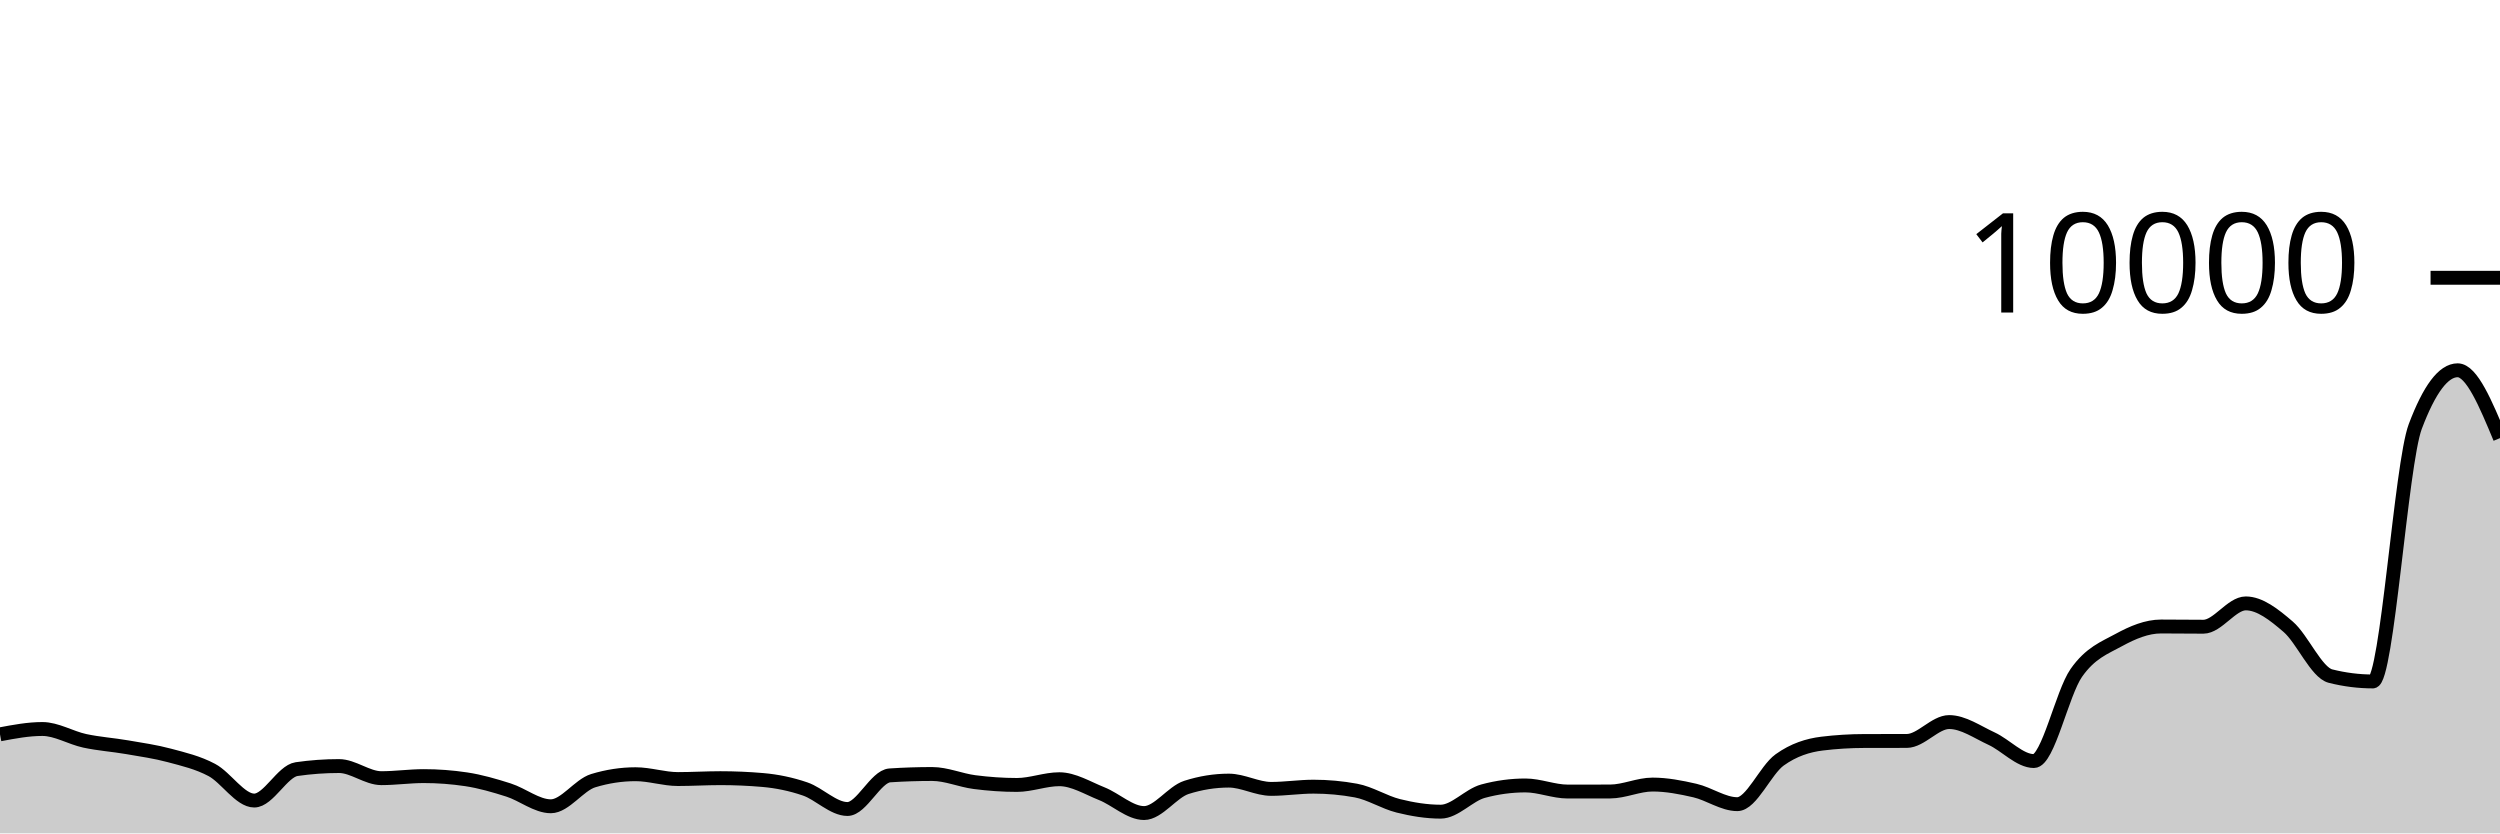
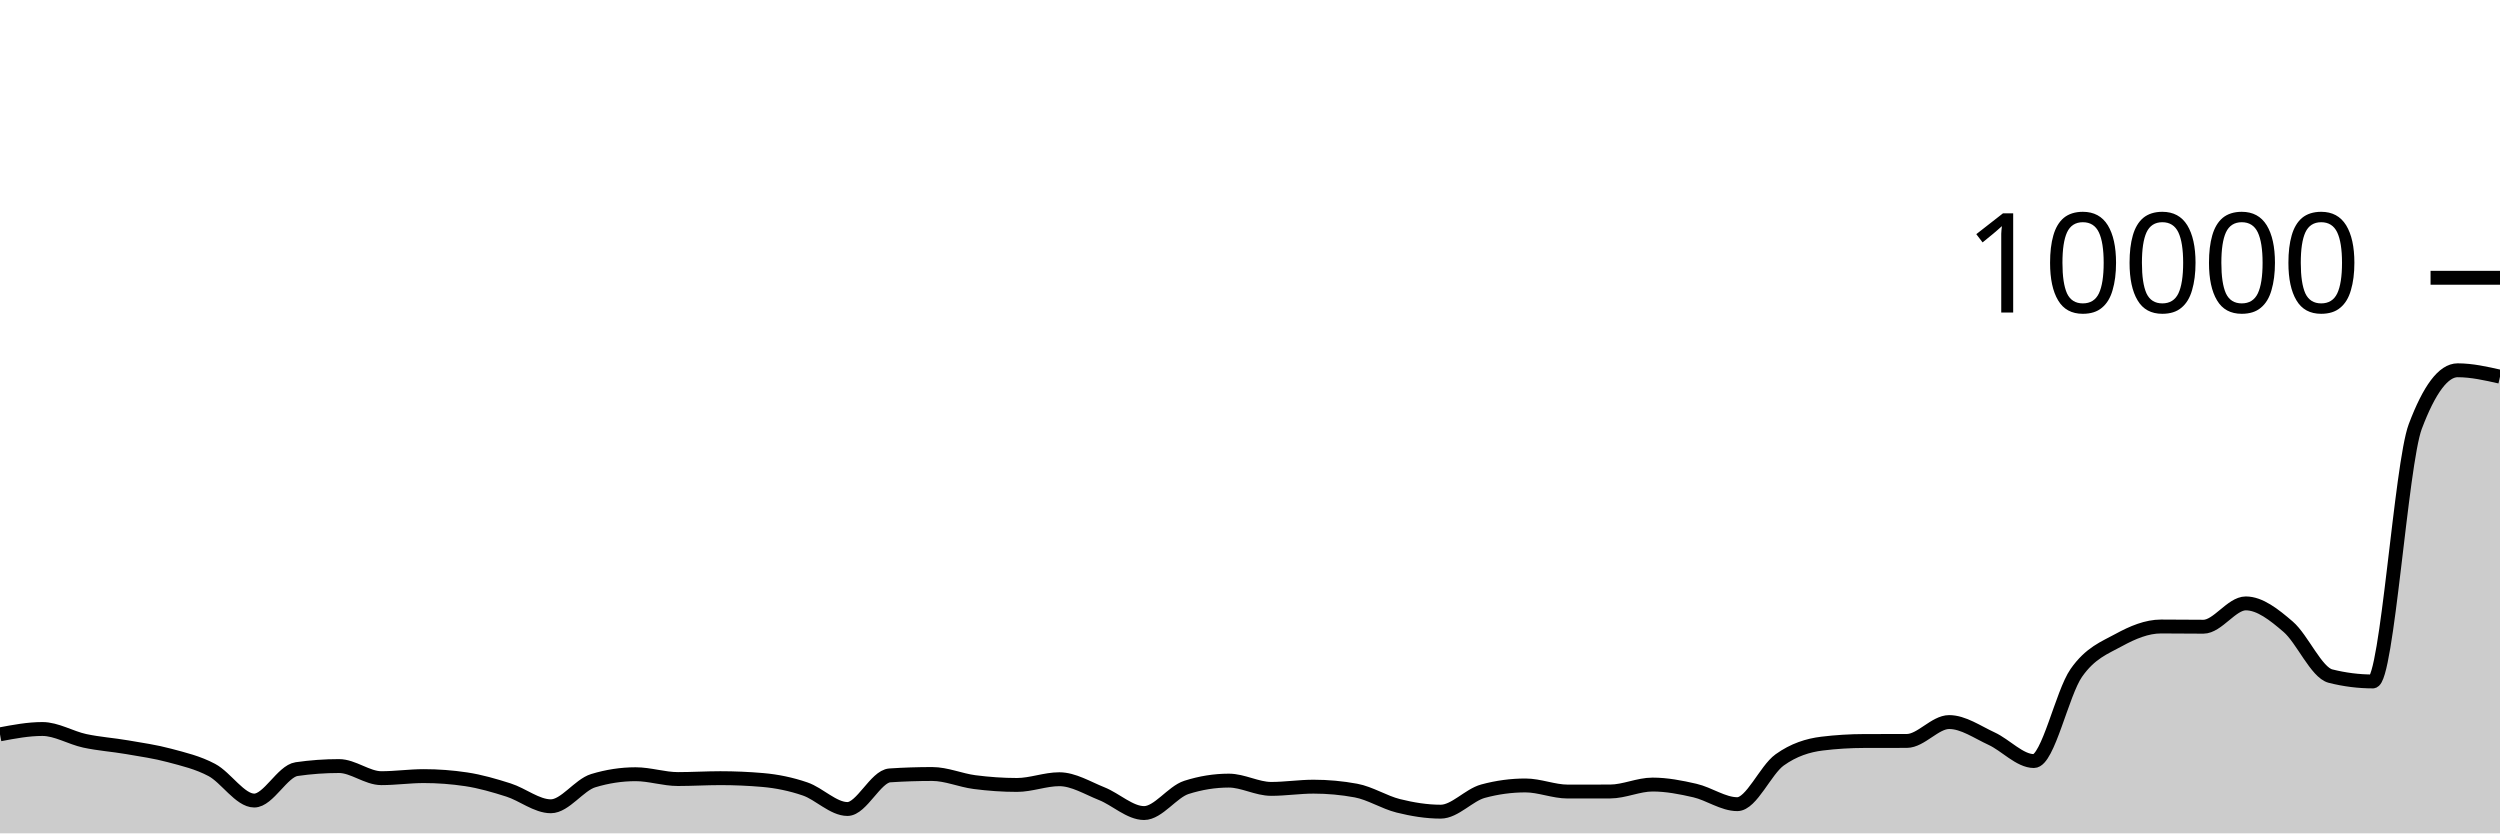
<svg xmlns="http://www.w3.org/2000/svg" viewBox="0 0 180 60">
  <g transform="translate(0,20)">
-     <path class="area" fill="rgba(0, 0, 0, 0.2)" d="M0,32.872C1.017,32.68,2.034,32.488,3.051,32.488C4.068,32.488,5.085,33.121,6.102,33.34C7.119,33.559,8.136,33.625,9.153,33.8C10.169,33.975,11.186,34.119,12.203,34.392C13.22,34.665,14.237,34.899,15.254,35.44C16.271,35.981,17.288,37.64,18.305,37.64C19.322,37.64,20.339,35.523,21.356,35.376C22.373,35.229,23.39,35.156,24.407,35.156C25.424,35.156,26.441,36.028,27.458,36.028C28.475,36.028,29.492,35.88,30.508,35.88C31.525,35.88,32.542,35.956,33.559,36.108C34.576,36.26,35.593,36.556,36.61,36.88C37.627,37.204,38.644,38.052,39.661,38.052C40.678,38.052,41.695,36.517,42.712,36.208C43.729,35.899,44.746,35.744,45.763,35.744C46.78,35.744,47.797,36.092,48.814,36.092C49.831,36.092,50.847,36.028,51.864,36.028C52.881,36.028,53.898,36.072,54.915,36.16C55.932,36.248,56.949,36.456,57.966,36.804C58.983,37.152,60,38.248,61.017,38.248C62.034,38.248,63.051,35.895,64.068,35.828C65.085,35.761,66.102,35.728,67.119,35.728C68.136,35.728,69.153,36.181,70.169,36.312C71.186,36.443,72.203,36.516,73.22,36.516C74.237,36.516,75.254,36.104,76.271,36.104C77.288,36.104,78.305,36.738,79.322,37.144C80.339,37.55,81.356,38.54,82.373,38.54C83.39,38.54,84.407,37.017,85.424,36.692C86.441,36.367,87.458,36.204,88.475,36.204C89.492,36.204,90.508,36.8,91.525,36.8C92.542,36.8,93.559,36.64,94.576,36.64C95.593,36.64,96.61,36.733,97.627,36.92C98.644,37.107,99.661,37.767,100.678,38.02C101.695,38.273,102.712,38.44,103.729,38.44C104.746,38.44,105.763,37.239,106.78,36.964C107.797,36.689,108.814,36.552,109.831,36.552C110.847,36.552,111.864,36.992,112.881,36.992C113.898,36.992,114.915,36.991,115.932,36.988C116.949,36.985,117.966,36.488,118.983,36.488C120,36.488,121.017,36.685,122.034,36.92C123.051,37.155,124.068,37.9,125.085,37.9C126.102,37.9,127.119,35.439,128.136,34.712C129.153,33.985,130.169,33.665,131.186,33.54C132.203,33.415,133.22,33.355,134.237,33.352C135.254,33.349,136.271,33.351,137.288,33.348C138.305,33.345,139.322,31.988,140.339,31.988C141.356,31.988,142.373,32.712,143.39,33.18C144.407,33.648,145.424,34.796,146.441,34.796C147.458,34.796,148.475,29.903,149.492,28.452C150.508,27.001,151.525,26.645,152.542,26.088C153.559,25.531,154.576,25.108,155.593,25.108C156.61,25.108,157.627,25.124,158.644,25.124C159.661,25.124,160.678,23.444,161.695,23.444C162.712,23.444,163.729,24.251,164.746,25.124C165.763,25.997,166.78,28.424,167.797,28.68C168.814,28.936,169.831,29.064,170.847,29.064C171.864,29.064,172.881,13.413,173.898,10.712C174.915,8.011,175.932,6.66,176.949,6.66C177.966,6.66,178.983,9.102,180,11.544L180,40C178.983,40,177.966,40,176.949,40C175.932,40,174.915,40,173.898,40C172.881,40,171.864,40,170.847,40C169.831,40,168.814,40,167.797,40C166.78,40,165.763,40,164.746,40C163.729,40,162.712,40,161.695,40C160.678,40,159.661,40,158.644,40C157.627,40,156.61,40,155.593,40C154.576,40,153.559,40,152.542,40C151.525,40,150.508,40,149.492,40C148.475,40,147.458,40,146.441,40C145.424,40,144.407,40,143.39,40C142.373,40,141.356,40,140.339,40C139.322,40,138.305,40,137.288,40C136.271,40,135.254,40,134.237,40C133.22,40,132.203,40,131.186,40C130.169,40,129.153,40,128.136,40C127.119,40,126.102,40,125.085,40C124.068,40,123.051,40,122.034,40C121.017,40,120,40,118.983,40C117.966,40,116.949,40,115.932,40C114.915,40,113.898,40,112.881,40C111.864,40,110.847,40,109.831,40C108.814,40,107.797,40,106.78,40C105.763,40,104.746,40,103.729,40C102.712,40,101.695,40,100.678,40C99.661,40,98.644,40,97.627,40C96.61,40,95.593,40,94.576,40C93.559,40,92.542,40,91.525,40C90.508,40,89.492,40,88.475,40C87.458,40,86.441,40,85.424,40C84.407,40,83.39,40,82.373,40C81.356,40,80.339,40,79.322,40C78.305,40,77.288,40,76.271,40C75.254,40,74.237,40,73.22,40C72.203,40,71.186,40,70.169,40C69.153,40,68.136,40,67.119,40C66.102,40,65.085,40,64.068,40C63.051,40,62.034,40,61.017,40C60,40,58.983,40,57.966,40C56.949,40,55.932,40,54.915,40C53.898,40,52.881,40,51.864,40C50.847,40,49.831,40,48.814,40C47.797,40,46.78,40,45.763,40C44.746,40,43.729,40,42.712,40C41.695,40,40.678,40,39.661,40C38.644,40,37.627,40,36.61,40C35.593,40,34.576,40,33.559,40C32.542,40,31.525,40,30.508,40C29.492,40,28.475,40,27.458,40C26.441,40,25.424,40,24.407,40C23.39,40,22.373,40,21.356,40C20.339,40,19.322,40,18.305,40C17.288,40,16.271,40,15.254,40C14.237,40,13.22,40,12.203,40C11.186,40,10.169,40,9.153,40C8.136,40,7.119,40,6.102,40C5.085,40,4.068,40,3.051,40C2.034,40,1.017,40,0,40Z" />
-     <path class="line" stroke="black" fill="none" d="M0,32.872C1.017,32.68,2.034,32.488,3.051,32.488C4.068,32.488,5.085,33.121,6.102,33.34C7.119,33.559,8.136,33.625,9.153,33.8C10.169,33.975,11.186,34.119,12.203,34.392C13.22,34.665,14.237,34.899,15.254,35.44C16.271,35.981,17.288,37.64,18.305,37.64C19.322,37.64,20.339,35.523,21.356,35.376C22.373,35.229,23.39,35.156,24.407,35.156C25.424,35.156,26.441,36.028,27.458,36.028C28.475,36.028,29.492,35.88,30.508,35.88C31.525,35.88,32.542,35.956,33.559,36.108C34.576,36.26,35.593,36.556,36.61,36.88C37.627,37.204,38.644,38.052,39.661,38.052C40.678,38.052,41.695,36.517,42.712,36.208C43.729,35.899,44.746,35.744,45.763,35.744C46.78,35.744,47.797,36.092,48.814,36.092C49.831,36.092,50.847,36.028,51.864,36.028C52.881,36.028,53.898,36.072,54.915,36.16C55.932,36.248,56.949,36.456,57.966,36.804C58.983,37.152,60,38.248,61.017,38.248C62.034,38.248,63.051,35.895,64.068,35.828C65.085,35.761,66.102,35.728,67.119,35.728C68.136,35.728,69.153,36.181,70.169,36.312C71.186,36.443,72.203,36.516,73.22,36.516C74.237,36.516,75.254,36.104,76.271,36.104C77.288,36.104,78.305,36.738,79.322,37.144C80.339,37.55,81.356,38.54,82.373,38.54C83.39,38.54,84.407,37.017,85.424,36.692C86.441,36.367,87.458,36.204,88.475,36.204C89.492,36.204,90.508,36.8,91.525,36.8C92.542,36.8,93.559,36.64,94.576,36.64C95.593,36.64,96.61,36.733,97.627,36.92C98.644,37.107,99.661,37.767,100.678,38.02C101.695,38.273,102.712,38.44,103.729,38.44C104.746,38.44,105.763,37.239,106.78,36.964C107.797,36.689,108.814,36.552,109.831,36.552C110.847,36.552,111.864,36.992,112.881,36.992C113.898,36.992,114.915,36.991,115.932,36.988C116.949,36.985,117.966,36.488,118.983,36.488C120,36.488,121.017,36.685,122.034,36.92C123.051,37.155,124.068,37.9,125.085,37.9C126.102,37.9,127.119,35.439,128.136,34.712C129.153,33.985,130.169,33.665,131.186,33.54C132.203,33.415,133.22,33.355,134.237,33.352C135.254,33.349,136.271,33.351,137.288,33.348C138.305,33.345,139.322,31.988,140.339,31.988C141.356,31.988,142.373,32.712,143.39,33.18C144.407,33.648,145.424,34.796,146.441,34.796C147.458,34.796,148.475,29.903,149.492,28.452C150.508,27.001,151.525,26.645,152.542,26.088C153.559,25.531,154.576,25.108,155.593,25.108C156.61,25.108,157.627,25.124,158.644,25.124C159.661,25.124,160.678,23.444,161.695,23.444C162.712,23.444,163.729,24.251,164.746,25.124C165.763,25.997,166.78,28.424,167.797,28.68C168.814,28.936,169.831,29.064,170.847,29.064C171.864,29.064,172.881,13.413,173.898,10.712C174.915,8.011,175.932,6.66,176.949,6.66C177.966,6.66,178.983,9.102,180,11.544" />
+     <path class="area" fill="rgba(0, 0, 0, 0.2)" d="M0,32.872C1.017,32.68,2.034,32.488,3.051,32.488C4.068,32.488,5.085,33.121,6.102,33.34C7.119,33.559,8.136,33.625,9.153,33.8C10.169,33.975,11.186,34.119,12.203,34.392C13.22,34.665,14.237,34.899,15.254,35.44C16.271,35.981,17.288,37.64,18.305,37.64C19.322,37.64,20.339,35.523,21.356,35.376C22.373,35.229,23.39,35.156,24.407,35.156C25.424,35.156,26.441,36.028,27.458,36.028C28.475,36.028,29.492,35.88,30.508,35.88C31.525,35.88,32.542,35.956,33.559,36.108C34.576,36.26,35.593,36.556,36.61,36.88C37.627,37.204,38.644,38.052,39.661,38.052C40.678,38.052,41.695,36.517,42.712,36.208C43.729,35.899,44.746,35.744,45.763,35.744C46.78,35.744,47.797,36.092,48.814,36.092C49.831,36.092,50.847,36.028,51.864,36.028C52.881,36.028,53.898,36.072,54.915,36.16C55.932,36.248,56.949,36.456,57.966,36.804C58.983,37.152,60,38.248,61.017,38.248C62.034,38.248,63.051,35.895,64.068,35.828C65.085,35.761,66.102,35.728,67.119,35.728C68.136,35.728,69.153,36.181,70.169,36.312C71.186,36.443,72.203,36.516,73.22,36.516C74.237,36.516,75.254,36.104,76.271,36.104C77.288,36.104,78.305,36.738,79.322,37.144C80.339,37.55,81.356,38.54,82.373,38.54C83.39,38.54,84.407,37.017,85.424,36.692C86.441,36.367,87.458,36.204,88.475,36.204C89.492,36.204,90.508,36.8,91.525,36.8C92.542,36.8,93.559,36.64,94.576,36.64C95.593,36.64,96.61,36.733,97.627,36.92C98.644,37.107,99.661,37.767,100.678,38.02C101.695,38.273,102.712,38.44,103.729,38.44C104.746,38.44,105.763,37.239,106.78,36.964C107.797,36.689,108.814,36.552,109.831,36.552C110.847,36.552,111.864,36.992,112.881,36.992C113.898,36.992,114.915,36.991,115.932,36.988C116.949,36.985,117.966,36.488,118.983,36.488C120,36.488,121.017,36.685,122.034,36.92C123.051,37.155,124.068,37.9,125.085,37.9C126.102,37.9,127.119,35.439,128.136,34.712C129.153,33.985,130.169,33.665,131.186,33.54C132.203,33.415,133.22,33.355,134.237,33.352C135.254,33.349,136.271,33.351,137.288,33.348C138.305,33.345,139.322,31.988,140.339,31.988C141.356,31.988,142.373,32.712,143.39,33.18C144.407,33.648,145.424,34.796,146.441,34.796C147.458,34.796,148.475,29.903,149.492,28.452C150.508,27.001,151.525,26.645,152.542,26.088C153.559,25.531,154.576,25.108,155.593,25.108C156.61,25.108,157.627,25.124,158.644,25.124C159.661,25.124,160.678,23.444,161.695,23.444C162.712,23.444,163.729,24.251,164.746,25.124C165.763,25.997,166.78,28.424,167.797,28.68C168.814,28.936,169.831,29.064,170.847,29.064C171.864,29.064,172.881,13.413,173.898,10.712C174.915,8.011,175.932,6.66,176.949,6.66C177.966,6.66,178.983,6.89,180,7.12L180,40C178.983,40,177.966,40,176.949,40C175.932,40,174.915,40,173.898,40C172.881,40,171.864,40,170.847,40C169.831,40,168.814,40,167.797,40C166.78,40,165.763,40,164.746,40C163.729,40,162.712,40,161.695,40C160.678,40,159.661,40,158.644,40C157.627,40,156.61,40,155.593,40C154.576,40,153.559,40,152.542,40C151.525,40,150.508,40,149.492,40C148.475,40,147.458,40,146.441,40C145.424,40,144.407,40,143.39,40C142.373,40,141.356,40,140.339,40C139.322,40,138.305,40,137.288,40C136.271,40,135.254,40,134.237,40C133.22,40,132.203,40,131.186,40C130.169,40,129.153,40,128.136,40C127.119,40,126.102,40,125.085,40C124.068,40,123.051,40,122.034,40C121.017,40,120,40,118.983,40C117.966,40,116.949,40,115.932,40C114.915,40,113.898,40,112.881,40C111.864,40,110.847,40,109.831,40C108.814,40,107.797,40,106.78,40C105.763,40,104.746,40,103.729,40C102.712,40,101.695,40,100.678,40C99.661,40,98.644,40,97.627,40C96.61,40,95.593,40,94.576,40C93.559,40,92.542,40,91.525,40C90.508,40,89.492,40,88.475,40C87.458,40,86.441,40,85.424,40C84.407,40,83.39,40,82.373,40C81.356,40,80.339,40,79.322,40C78.305,40,77.288,40,76.271,40C75.254,40,74.237,40,73.22,40C72.203,40,71.186,40,70.169,40C69.153,40,68.136,40,67.119,40C66.102,40,65.085,40,64.068,40C63.051,40,62.034,40,61.017,40C60,40,58.983,40,57.966,40C56.949,40,55.932,40,54.915,40C53.898,40,52.881,40,51.864,40C50.847,40,49.831,40,48.814,40C47.797,40,46.78,40,45.763,40C44.746,40,43.729,40,42.712,40C41.695,40,40.678,40,39.661,40C38.644,40,37.627,40,36.61,40C35.593,40,34.576,40,33.559,40C32.542,40,31.525,40,30.508,40C29.492,40,28.475,40,27.458,40C26.441,40,25.424,40,24.407,40C23.39,40,22.373,40,21.356,40C20.339,40,19.322,40,18.305,40C17.288,40,16.271,40,15.254,40C14.237,40,13.22,40,12.203,40C11.186,40,10.169,40,9.153,40C8.136,40,7.119,40,6.102,40C5.085,40,4.068,40,3.051,40C2.034,40,1.017,40,0,40Z" />
+     <path class="line" stroke="black" fill="none" d="M0,32.872C1.017,32.68,2.034,32.488,3.051,32.488C4.068,32.488,5.085,33.121,6.102,33.34C7.119,33.559,8.136,33.625,9.153,33.8C10.169,33.975,11.186,34.119,12.203,34.392C13.22,34.665,14.237,34.899,15.254,35.44C16.271,35.981,17.288,37.64,18.305,37.64C19.322,37.64,20.339,35.523,21.356,35.376C22.373,35.229,23.39,35.156,24.407,35.156C25.424,35.156,26.441,36.028,27.458,36.028C28.475,36.028,29.492,35.88,30.508,35.88C31.525,35.88,32.542,35.956,33.559,36.108C34.576,36.26,35.593,36.556,36.61,36.88C37.627,37.204,38.644,38.052,39.661,38.052C40.678,38.052,41.695,36.517,42.712,36.208C43.729,35.899,44.746,35.744,45.763,35.744C46.78,35.744,47.797,36.092,48.814,36.092C49.831,36.092,50.847,36.028,51.864,36.028C52.881,36.028,53.898,36.072,54.915,36.16C55.932,36.248,56.949,36.456,57.966,36.804C58.983,37.152,60,38.248,61.017,38.248C62.034,38.248,63.051,35.895,64.068,35.828C65.085,35.761,66.102,35.728,67.119,35.728C68.136,35.728,69.153,36.181,70.169,36.312C71.186,36.443,72.203,36.516,73.22,36.516C74.237,36.516,75.254,36.104,76.271,36.104C77.288,36.104,78.305,36.738,79.322,37.144C80.339,37.55,81.356,38.54,82.373,38.54C83.39,38.54,84.407,37.017,85.424,36.692C86.441,36.367,87.458,36.204,88.475,36.204C89.492,36.204,90.508,36.8,91.525,36.8C92.542,36.8,93.559,36.64,94.576,36.64C95.593,36.64,96.61,36.733,97.627,36.92C98.644,37.107,99.661,37.767,100.678,38.02C101.695,38.273,102.712,38.44,103.729,38.44C104.746,38.44,105.763,37.239,106.78,36.964C107.797,36.689,108.814,36.552,109.831,36.552C110.847,36.552,111.864,36.992,112.881,36.992C113.898,36.992,114.915,36.991,115.932,36.988C116.949,36.985,117.966,36.488,118.983,36.488C120,36.488,121.017,36.685,122.034,36.92C123.051,37.155,124.068,37.9,125.085,37.9C126.102,37.9,127.119,35.439,128.136,34.712C129.153,33.985,130.169,33.665,131.186,33.54C132.203,33.415,133.22,33.355,134.237,33.352C135.254,33.349,136.271,33.351,137.288,33.348C138.305,33.345,139.322,31.988,140.339,31.988C141.356,31.988,142.373,32.712,143.39,33.18C144.407,33.648,145.424,34.796,146.441,34.796C147.458,34.796,148.475,29.903,149.492,28.452C150.508,27.001,151.525,26.645,152.542,26.088C153.559,25.531,154.576,25.108,155.593,25.108C156.61,25.108,157.627,25.124,158.644,25.124C159.661,25.124,160.678,23.444,161.695,23.444C162.712,23.444,163.729,24.251,164.746,25.124C165.763,25.997,166.78,28.424,167.797,28.68C168.814,28.936,169.831,29.064,170.847,29.064C171.864,29.064,172.881,13.413,173.898,10.712C174.915,8.011,175.932,6.66,176.949,6.66C177.966,6.66,178.983,6.89,180,7.12" />
    <path class="axis-ceiling" stroke-width="1" stroke="black" fill="none" d="M175,0L180,0" />
    <text class="axis-ceiling-label" font-family="sans-serif" text-anchor="end" font-size="10px" x="170" y="2.5">10000</text>
  </g>
</svg>
